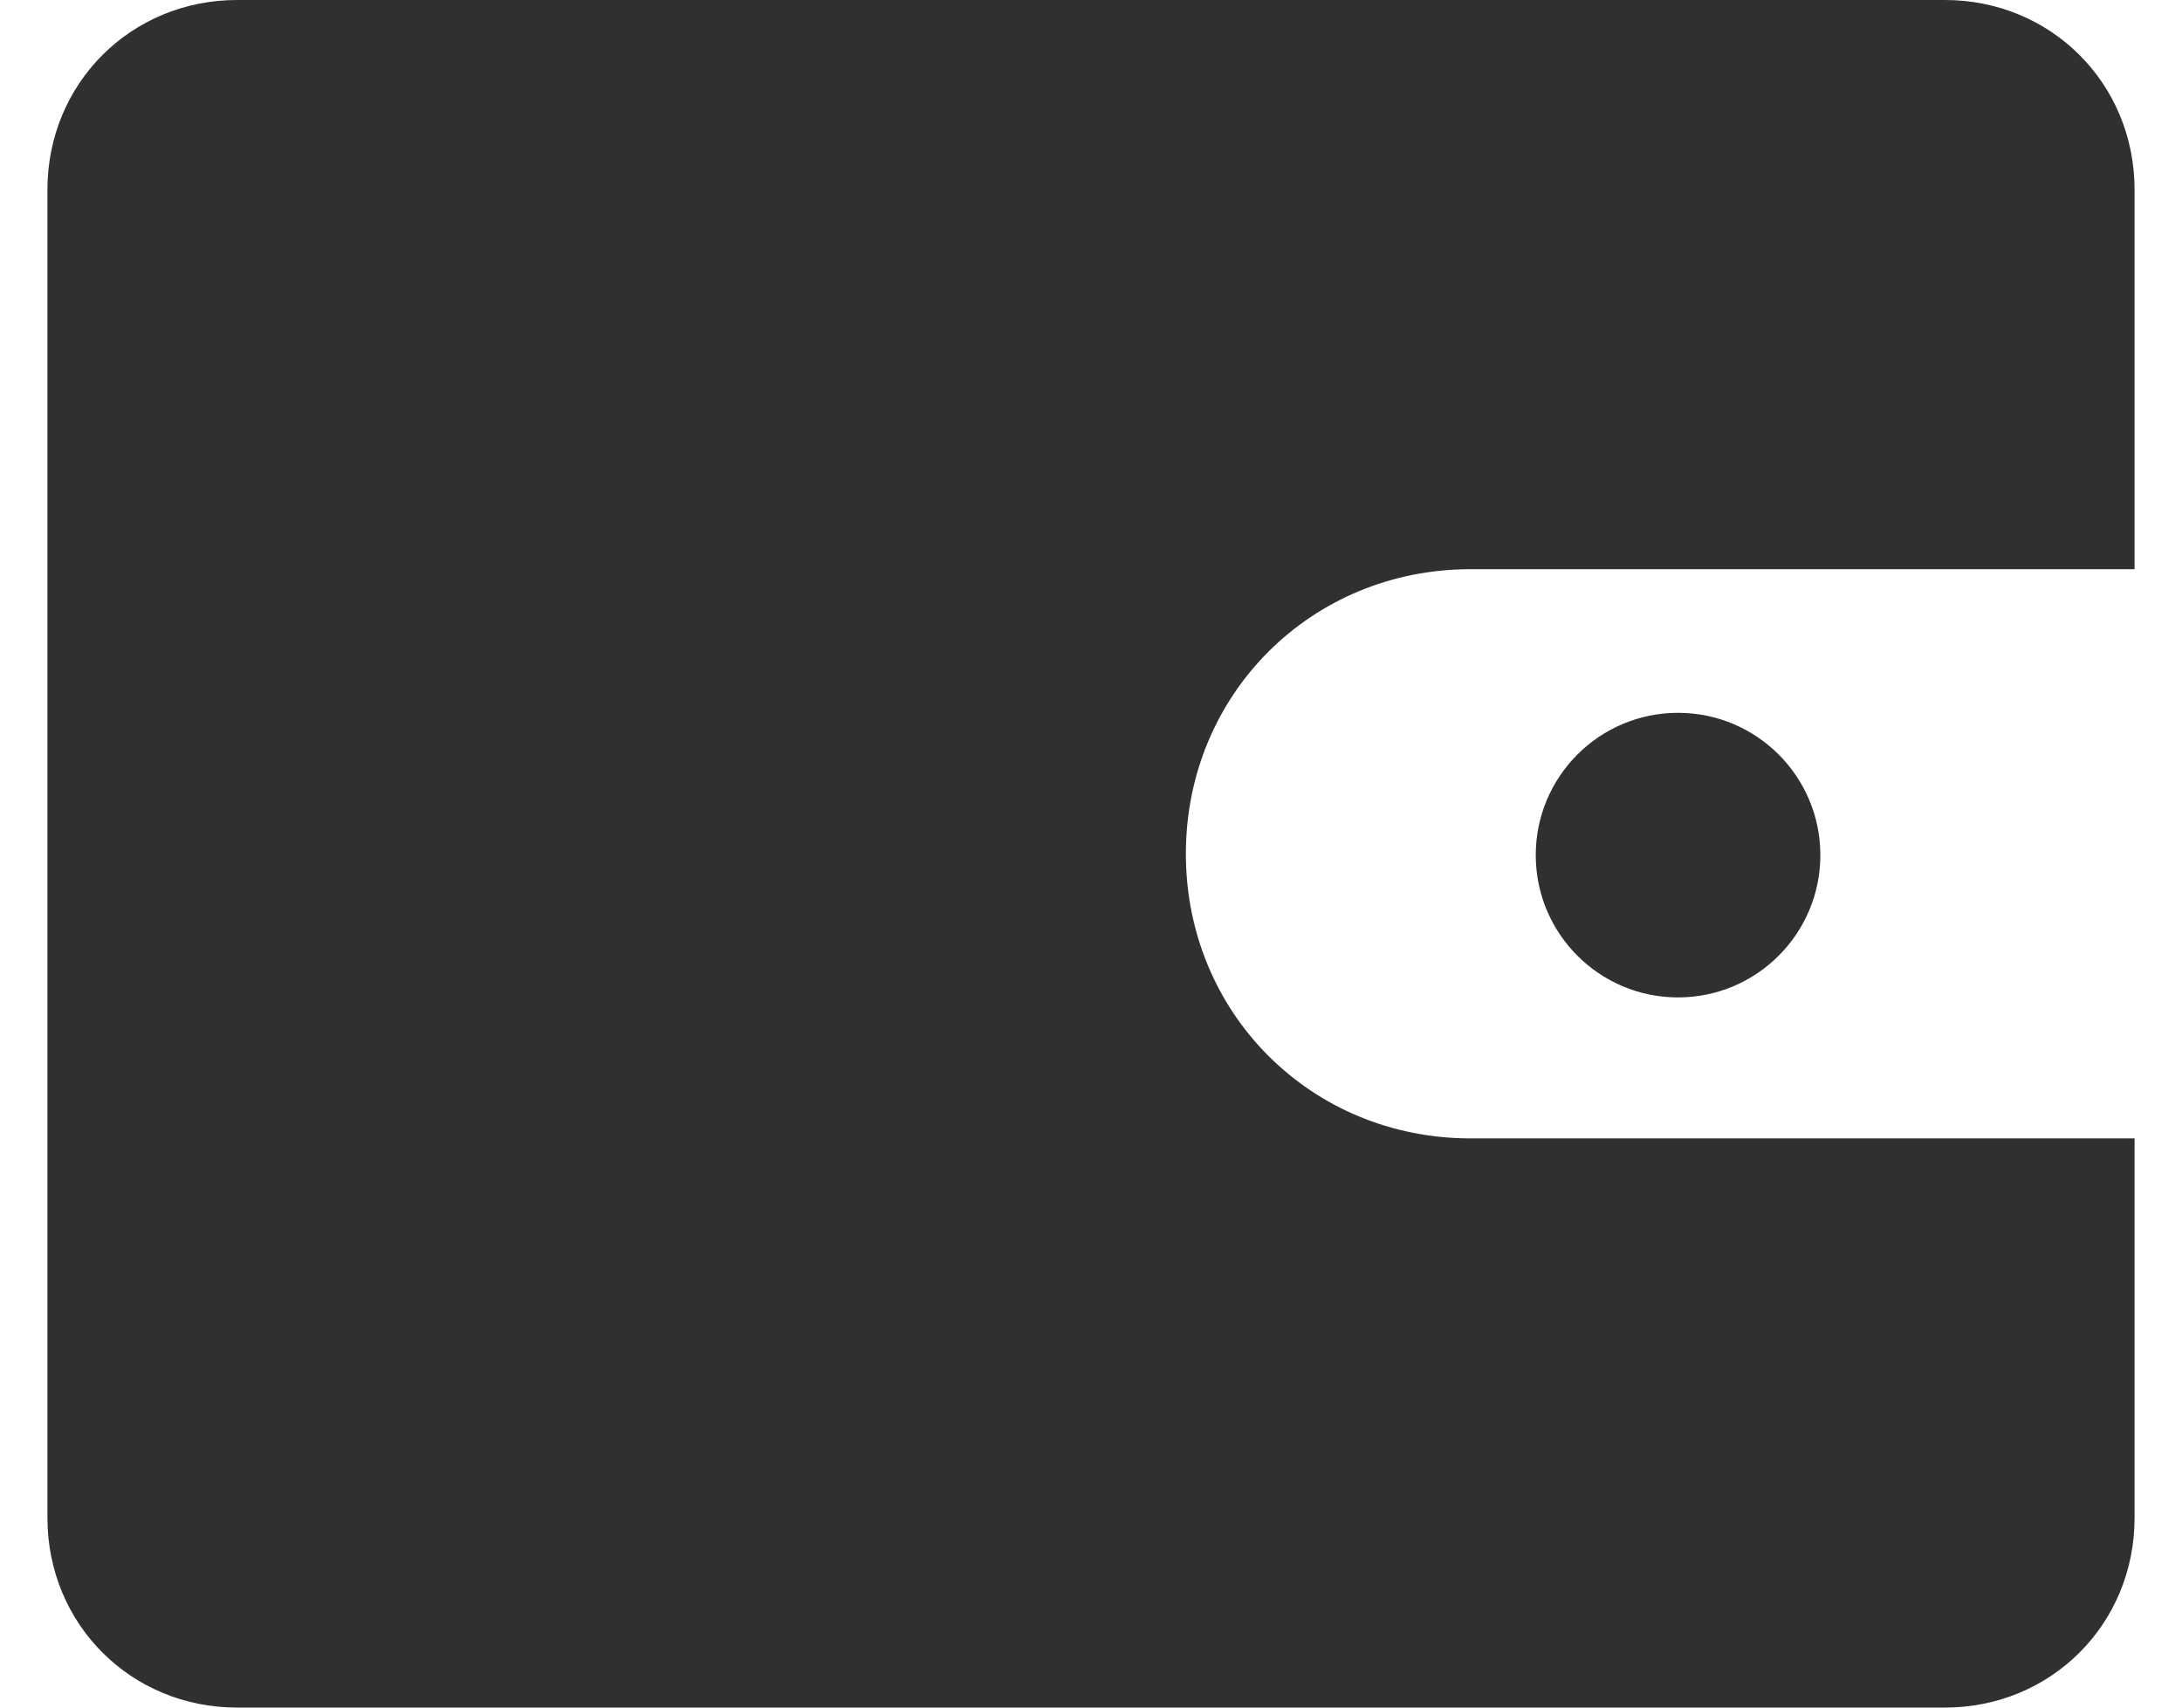
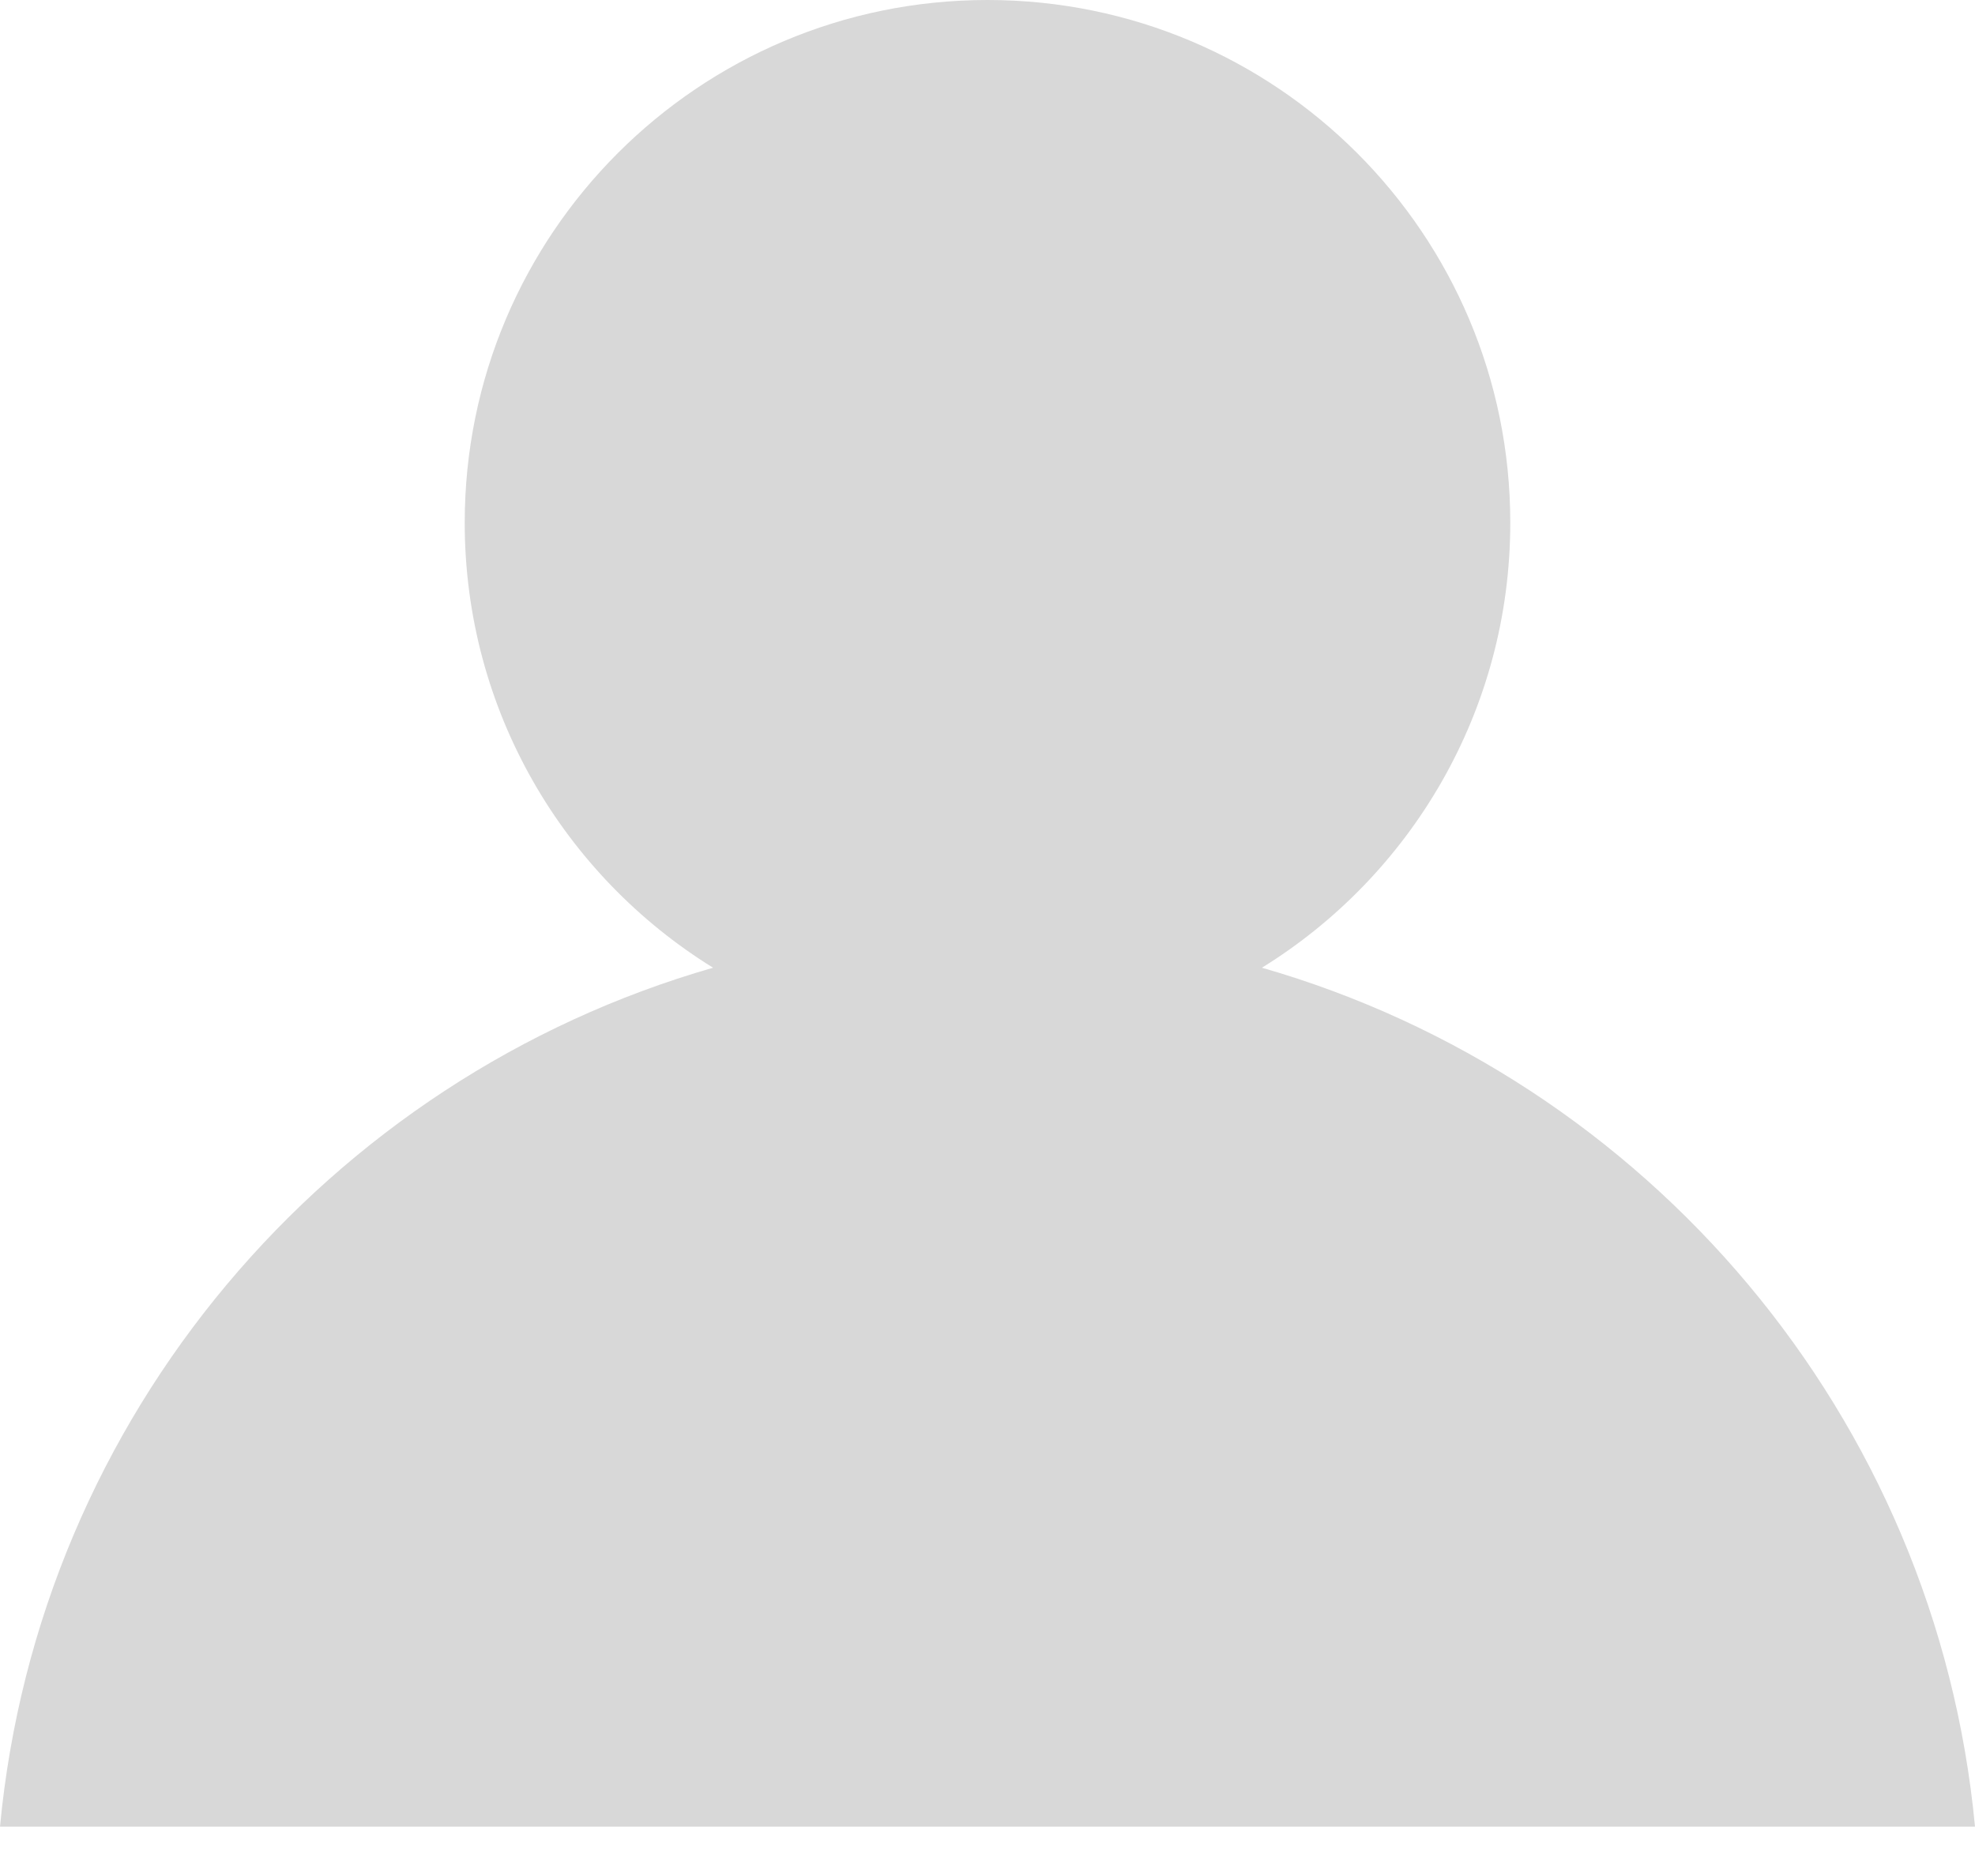
- <svg xmlns="http://www.w3.org/2000/svg" version="1.1" width="23px" height="18px">
-   <g transform="matrix(1 0 0 1 -62 104 )">
-     <path d="M 20.5 0  C 21.62 0  22.5 0.88  22.5 2  L 22.5 6  L 15.5 6  C 13.82 6  12.5 7.32  12.5 9  C 12.5 10.68  13.82 12  15.5 12  L 22.5 12  L 22.5 16  C 22.5 17.12  21.62 18  20.5 18  L 2.5 18  C 1.38 18  0.5 17.12  0.5 16  L 0.5 2  C 0.5 0.88  1.38 0  2.5 0  L 20.5 0  Z M 17.688 7.514  C 16.859 7.514  16.188 8.186  16.188 9.014  C 16.188 9.842  16.859 10.514  17.688 10.514  C 18.516 10.514  19.188 9.842  19.188 9.014  C 19.188 8.186  18.516 7.514  17.688 7.514  Z " fill-rule="nonzero" fill="#303030" stroke="none" transform="matrix(1 0 0 1 62 -104 )" />
+ <svg xmlns="http://www.w3.org/2000/svg" version="1.1" width="20px" height="19px">
+   <g transform="matrix(1 0 0 1 -314 104 )">
+     <path d="M 20 18.5  C 19.607 14.342  16.68 10.922  12.779 9.801  C 14.288 8.868  15.294 7.199  15.294 5.294  C 15.294 2.37  12.924 0  10 0  C 7.076 0  4.706 2.37  4.706 5.294  C 4.706 7.199  5.712 8.868  7.221 9.801  C 3.32 10.922  0.393 14.342  0 18.5  L 20 18.5  Z " fill-rule="nonzero" fill="#d8d8d8" stroke="none" transform="matrix(1 0 0 1 314 -104 )" />
  </g>
</svg>
